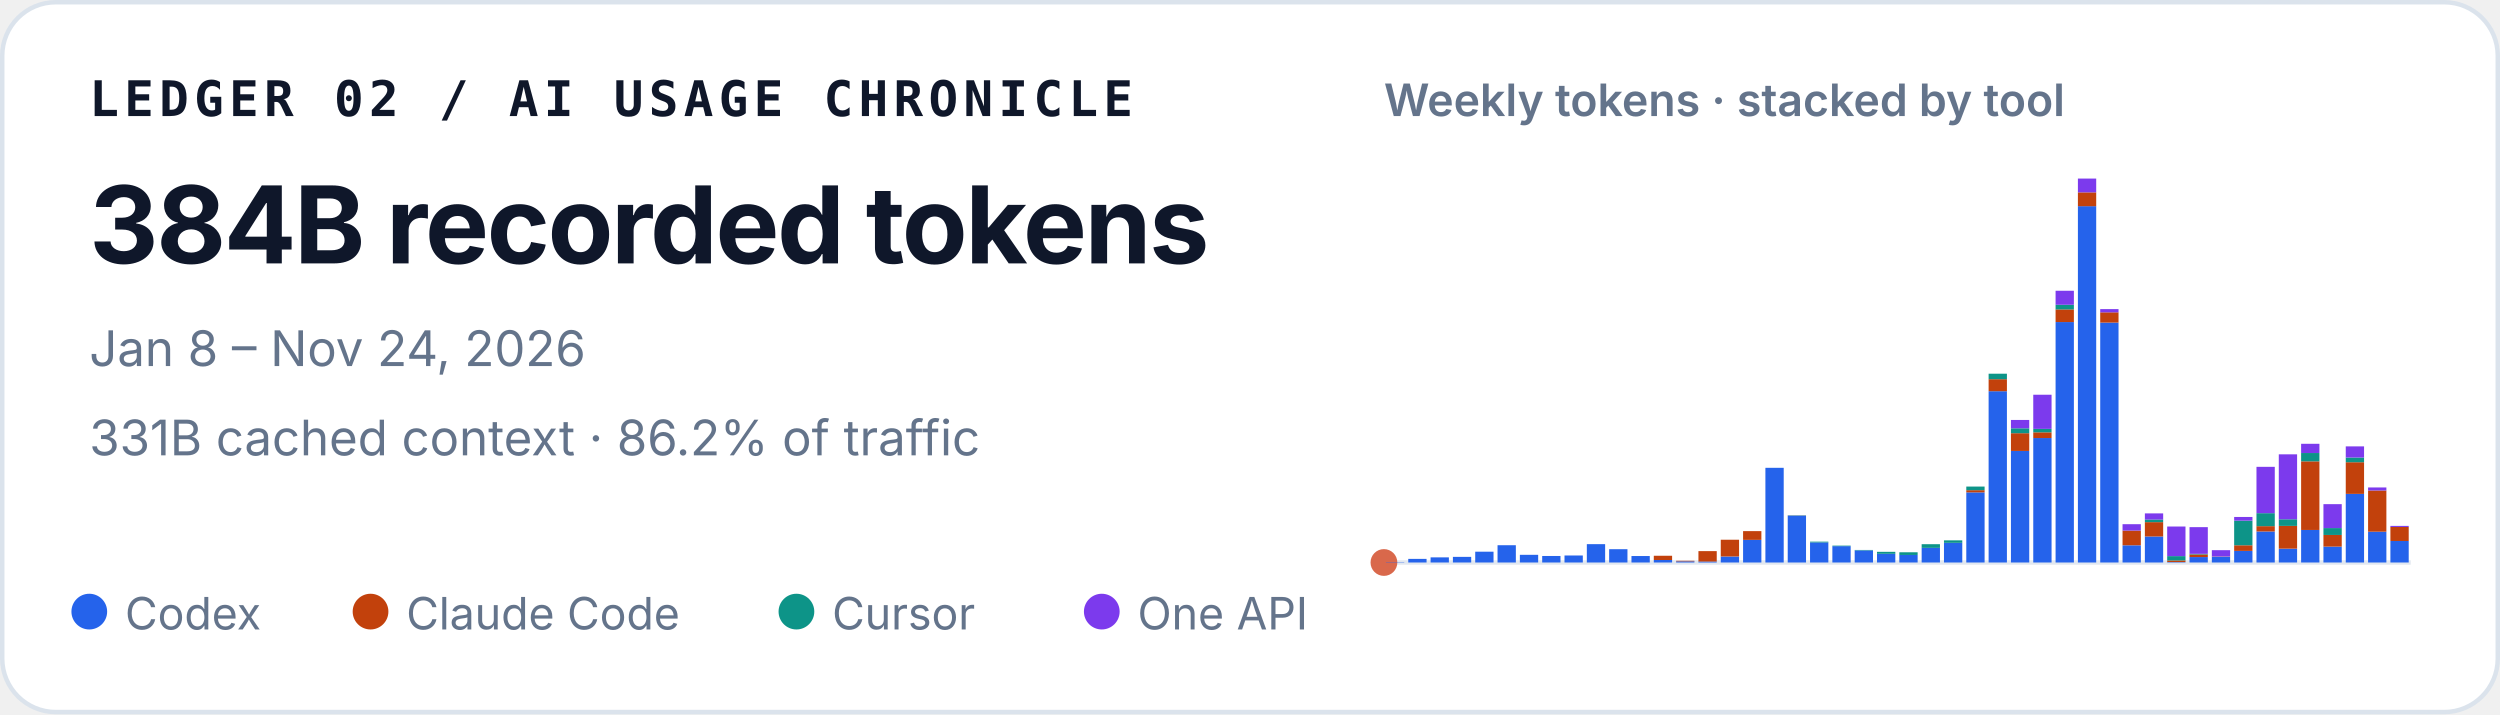
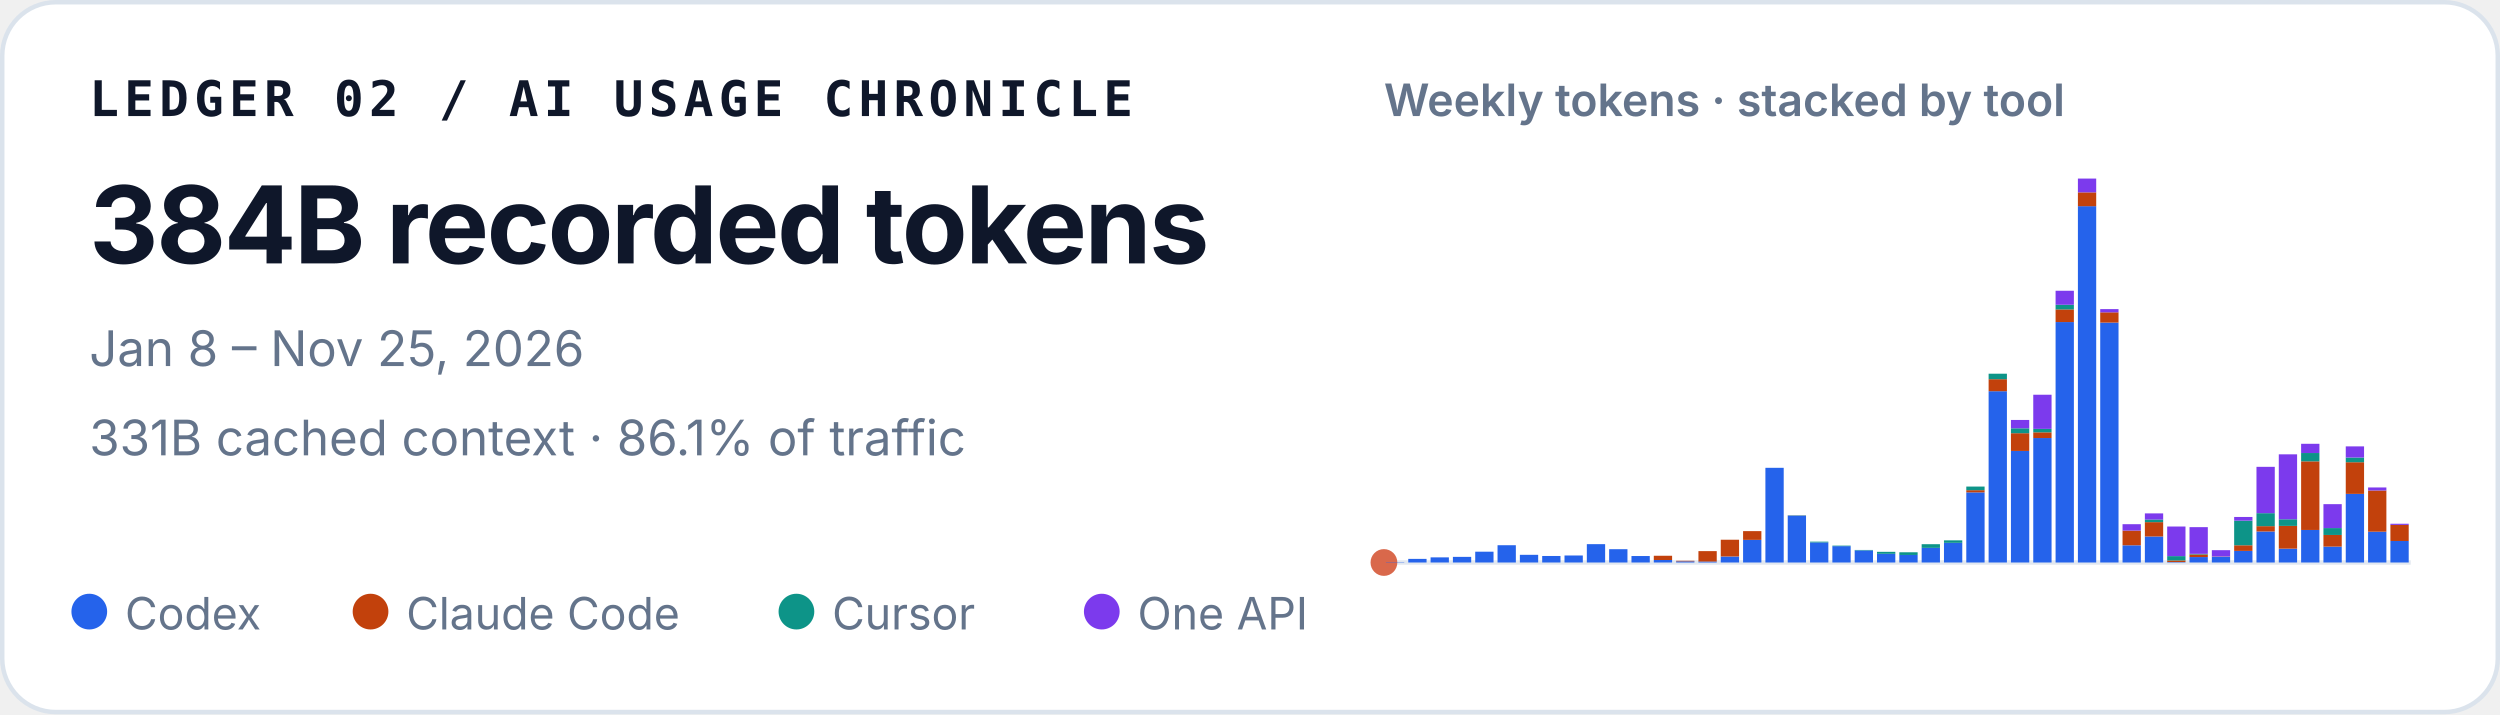
<svg xmlns="http://www.w3.org/2000/svg" width="560" height="160" viewBox="0 0 560 160" role="img" aria-labelledby="title desc">
  <style>
    text { font-family: ui-sans-serif, -apple-system, BlinkMacSystemFont, "Segoe UI", sans-serif; fill: #0f172a; }
    .identity { font-family: ui-monospace, SFMono-Regular, Menlo, Consolas, monospace; font-size: 11px; font-weight: 700; letter-spacing: .11em; }
    .total { font-size: 24px; font-weight: 720; letter-spacing: -.02em; }
    .meta { font-size: 11px; fill: #64748b; }
    .chart-title { font-size: 10px; font-weight: 600; fill: #64748b; }
    .legend { font-size: 10px; fill: #64748b; }
  </style>
  <rect x=".5" y=".5" width="559" height="159" rx="12" fill="#ffffff" stroke="#dbe3ec" />
  <text x="20" y="26" class="identity">LEDGER 02 / AI USAGE CHRONICLE</text>
  <text x="20" y="59" class="total">384B recorded tokens</text>
-   <text x="20" y="82" class="meta">Jan 8 – Nov 24, 2026</text>
-   <text x="20" y="102" class="meta">331B cached context · 86.2% of traffic</text>
+   <text x="20" y="82" class="meta">Jan 8 – Nov 25, 2026</text>
+   <text x="20" y="102" class="meta">331B cached context · 86.1% of traffic</text>
  <text x="310" y="26" class="chart-title">Weekly tokens · stacked by tool</text>
  <line x1="310" y1="126" x2="540" y2="126" stroke="#e2e8f0" />
  <circle cx="310" cy="126" r="3" fill="#D9684B" aria-hidden="true" />
  <g aria-label="Weekly token volume, stacked by tool">
    <rect x="310.45" y="125.93" width="4.10" height="0.07" fill="#2563eb" />
    <rect x="315.45" y="125.19" width="4.10" height="0.81" fill="#2563eb" />
    <rect x="320.45" y="124.85" width="4.10" height="1.15" fill="#2563eb" />
    <rect x="325.45" y="124.74" width="4.10" height="1.26" fill="#2563eb" />
    <rect x="330.45" y="123.58" width="4.10" height="2.42" fill="#2563eb" />
    <rect x="335.45" y="122.13" width="4.10" height="3.87" fill="#2563eb" />
    <rect x="340.45" y="124.28" width="4.10" height="1.72" fill="#2563eb" />
    <rect x="345.45" y="124.54" width="4.10" height="1.46" fill="#2563eb" />
    <rect x="350.45" y="124.43" width="4.10" height="1.57" fill="#2563eb" />
    <rect x="355.45" y="121.89" width="4.10" height="4.11" fill="#2563eb" />
    <rect x="360.45" y="123.02" width="4.10" height="2.98" fill="#2563eb" />
    <rect x="365.45" y="124.55" width="4.10" height="1.45" fill="#2563eb" />
    <rect x="370.45" y="125.44" width="4.10" height="0.56" fill="#2563eb" />
    <rect x="370.45" y="124.49" width="4.10" height="0.95" fill="#c2410c" />
    <rect x="375.45" y="125.74" width="4.10" height="0.26" fill="#2563eb" />
    <rect x="375.45" y="125.61" width="4.10" height="0.13" fill="#c2410c" />
    <rect x="380.45" y="125.78" width="4.10" height="0.22" fill="#2563eb" />
    <rect x="380.45" y="123.45" width="4.10" height="2.33" fill="#c2410c" />
    <rect x="385.45" y="124.66" width="4.10" height="1.34" fill="#2563eb" />
    <rect x="385.45" y="120.90" width="4.10" height="3.75" fill="#c2410c" />
    <rect x="390.45" y="120.93" width="4.10" height="5.07" fill="#2563eb" />
    <rect x="390.45" y="118.97" width="4.10" height="1.96" fill="#c2410c" />
    <rect x="395.45" y="104.79" width="4.10" height="21.21" fill="#2563eb" />
    <rect x="400.45" y="115.49" width="4.10" height="10.51" fill="#2563eb" />
    <rect x="400.45" y="115.47" width="4.10" height="0.03" fill="#c2410c" />
    <rect x="400.45" y="115.41" width="4.10" height="0.05" fill="#0d9488" />
    <rect x="405.45" y="121.50" width="4.10" height="4.50" fill="#2563eb" />
    <rect x="405.45" y="121.33" width="4.10" height="0.17" fill="#0d9488" />
    <rect x="410.45" y="122.34" width="4.10" height="3.66" fill="#2563eb" />
    <rect x="410.45" y="122.22" width="4.10" height="0.12" fill="#0d9488" />
    <rect x="415.45" y="123.29" width="4.10" height="2.71" fill="#2563eb" />
    <rect x="415.45" y="123.19" width="4.10" height="0.10" fill="#0d9488" />
    <rect x="420.45" y="124.05" width="4.10" height="1.95" fill="#2563eb" />
    <rect x="420.45" y="123.61" width="4.10" height="0.44" fill="#0d9488" />
    <rect x="425.45" y="124.31" width="4.10" height="1.69" fill="#2563eb" />
    <rect x="425.45" y="124.31" width="4.10" height="0.00" fill="#c2410c" />
    <rect x="425.45" y="123.71" width="4.10" height="0.60" fill="#0d9488" />
    <rect x="430.45" y="122.72" width="4.10" height="3.28" fill="#2563eb" />
    <rect x="430.45" y="121.90" width="4.10" height="0.82" fill="#0d9488" />
    <rect x="435.45" y="121.59" width="4.10" height="4.41" fill="#2563eb" />
    <rect x="435.45" y="121.04" width="4.10" height="0.55" fill="#0d9488" />
    <rect x="440.45" y="110.29" width="4.10" height="15.71" fill="#2563eb" />
    <rect x="440.45" y="109.80" width="4.10" height="0.49" fill="#c2410c" />
    <rect x="440.45" y="108.99" width="4.10" height="0.81" fill="#0d9488" />
    <rect x="440.45" y="108.99" width="4.10" height="0.00" fill="#7c3aed" />
    <rect x="445.45" y="87.63" width="4.10" height="38.37" fill="#2563eb" />
    <rect x="445.45" y="84.94" width="4.10" height="2.69" fill="#c2410c" />
    <rect x="445.45" y="83.71" width="4.10" height="1.23" fill="#0d9488" />
    <rect x="450.45" y="101.02" width="4.10" height="24.98" fill="#2563eb" />
    <rect x="450.45" y="97.04" width="4.10" height="3.97" fill="#c2410c" />
    <rect x="450.45" y="95.94" width="4.10" height="1.10" fill="#0d9488" />
    <rect x="450.45" y="94.07" width="4.10" height="1.87" fill="#7c3aed" />
    <rect x="455.45" y="98.12" width="4.10" height="27.88" fill="#2563eb" />
    <rect x="455.45" y="96.84" width="4.10" height="1.28" fill="#c2410c" />
    <rect x="455.45" y="96.07" width="4.10" height="0.77" fill="#0d9488" />
    <rect x="455.45" y="88.42" width="4.10" height="7.65" fill="#7c3aed" />
    <rect x="460.45" y="72.14" width="4.10" height="53.86" fill="#2563eb" />
    <rect x="460.45" y="69.30" width="4.10" height="2.84" fill="#c2410c" />
    <rect x="460.45" y="68.27" width="4.10" height="1.04" fill="#0d9488" />
    <rect x="460.45" y="65.13" width="4.10" height="3.14" fill="#7c3aed" />
    <rect x="465.45" y="46.18" width="4.10" height="79.82" fill="#2563eb" />
    <rect x="465.45" y="43.09" width="4.10" height="3.10" fill="#c2410c" />
    <rect x="465.45" y="40.00" width="4.10" height="3.09" fill="#7c3aed" />
    <rect x="470.45" y="72.26" width="4.10" height="53.74" fill="#2563eb" />
    <rect x="470.45" y="69.96" width="4.10" height="2.30" fill="#c2410c" />
    <rect x="470.45" y="69.24" width="4.10" height="0.73" fill="#7c3aed" />
    <rect x="475.45" y="122.15" width="4.10" height="3.85" fill="#2563eb" />
    <rect x="475.45" y="118.85" width="4.10" height="3.29" fill="#c2410c" />
    <rect x="475.45" y="117.42" width="4.10" height="1.43" fill="#7c3aed" />
    <rect x="480.45" y="120.17" width="4.10" height="5.83" fill="#2563eb" />
    <rect x="480.45" y="116.96" width="4.10" height="3.21" fill="#c2410c" />
    <rect x="480.45" y="116.37" width="4.10" height="0.59" fill="#0d9488" />
    <rect x="480.45" y="115.00" width="4.10" height="1.38" fill="#7c3aed" />
    <rect x="485.45" y="125.90" width="4.10" height="0.10" fill="#2563eb" />
    <rect x="485.45" y="125.54" width="4.10" height="0.36" fill="#c2410c" />
    <rect x="485.45" y="124.57" width="4.10" height="0.97" fill="#0d9488" />
    <rect x="485.45" y="117.94" width="4.10" height="6.63" fill="#7c3aed" />
    <rect x="490.45" y="124.78" width="4.10" height="1.22" fill="#2563eb" />
    <rect x="490.45" y="124.20" width="4.10" height="0.58" fill="#c2410c" />
    <rect x="490.45" y="124.06" width="4.10" height="0.14" fill="#0d9488" />
    <rect x="490.45" y="118.08" width="4.10" height="5.98" fill="#7c3aed" />
    <rect x="495.45" y="124.70" width="4.10" height="1.30" fill="#2563eb" />
    <rect x="495.45" y="124.64" width="4.10" height="0.06" fill="#c2410c" />
    <rect x="495.45" y="123.24" width="4.10" height="1.40" fill="#7c3aed" />
    <rect x="500.45" y="123.41" width="4.10" height="2.59" fill="#2563eb" />
    <rect x="500.45" y="122.14" width="4.10" height="1.26" fill="#c2410c" />
    <rect x="500.45" y="116.63" width="4.10" height="5.51" fill="#0d9488" />
    <rect x="500.45" y="115.80" width="4.10" height="0.83" fill="#7c3aed" />
    <rect x="505.45" y="119.05" width="4.10" height="6.95" fill="#2563eb" />
    <rect x="505.45" y="117.86" width="4.10" height="1.19" fill="#c2410c" />
    <rect x="505.45" y="114.95" width="4.10" height="2.91" fill="#0d9488" />
    <rect x="505.45" y="104.57" width="4.10" height="10.38" fill="#7c3aed" />
    <rect x="510.45" y="122.91" width="4.10" height="3.09" fill="#2563eb" />
    <rect x="510.45" y="117.80" width="4.10" height="5.10" fill="#c2410c" />
    <rect x="510.45" y="116.32" width="4.10" height="1.48" fill="#0d9488" />
    <rect x="510.45" y="101.77" width="4.10" height="14.55" fill="#7c3aed" />
    <rect x="515.45" y="118.71" width="4.10" height="7.29" fill="#2563eb" />
    <rect x="515.45" y="103.34" width="4.10" height="15.37" fill="#c2410c" />
    <rect x="515.45" y="101.48" width="4.10" height="1.86" fill="#0d9488" />
    <rect x="515.45" y="99.41" width="4.10" height="2.06" fill="#7c3aed" />
    <rect x="520.45" y="122.44" width="4.10" height="3.56" fill="#2563eb" />
    <rect x="520.45" y="119.83" width="4.10" height="2.61" fill="#c2410c" />
    <rect x="520.45" y="118.29" width="4.10" height="1.54" fill="#0d9488" />
    <rect x="520.45" y="112.93" width="4.10" height="5.36" fill="#7c3aed" />
    <rect x="525.45" y="110.63" width="4.10" height="15.37" fill="#2563eb" />
    <rect x="525.45" y="103.54" width="4.10" height="7.09" fill="#c2410c" />
    <rect x="525.45" y="102.49" width="4.10" height="1.05" fill="#0d9488" />
    <rect x="525.45" y="99.99" width="4.10" height="2.50" fill="#7c3aed" />
    <rect x="530.45" y="119.10" width="4.10" height="6.90" fill="#2563eb" />
    <rect x="530.45" y="109.87" width="4.10" height="9.23" fill="#c2410c" />
    <rect x="530.45" y="109.19" width="4.10" height="0.68" fill="#7c3aed" />
    <rect x="535.45" y="121.18" width="4.10" height="4.82" fill="#2563eb" />
-     <rect x="535.45" y="118.04" width="4.10" height="3.14" fill="#c2410c" />
-     <rect x="535.45" y="117.80" width="4.10" height="0.24" fill="#7c3aed" />
+     <rect x="535.45" y="117.58" width="4.10" height="3.60" fill="#c2410c" />
+     <rect x="535.45" y="117.32" width="4.10" height="0.26" fill="#7c3aed" />
  </g>
  <circle cx="20" cy="137" r="4" fill="#2563eb" />
  <text x="28" y="141" class="legend">Codex</text>
  <circle cx="83" cy="137" r="4" fill="#c2410c" />
  <text x="91" y="141" class="legend">Claude Code</text>
  <circle cx="178.4" cy="137" r="4" fill="#0d9488" />
  <text x="186.4" y="141" class="legend">Cursor</text>
  <circle cx="246.8" cy="137" r="4" fill="#7c3aed" />
  <text x="254.8" y="141" class="legend">One API</text>
</svg>
